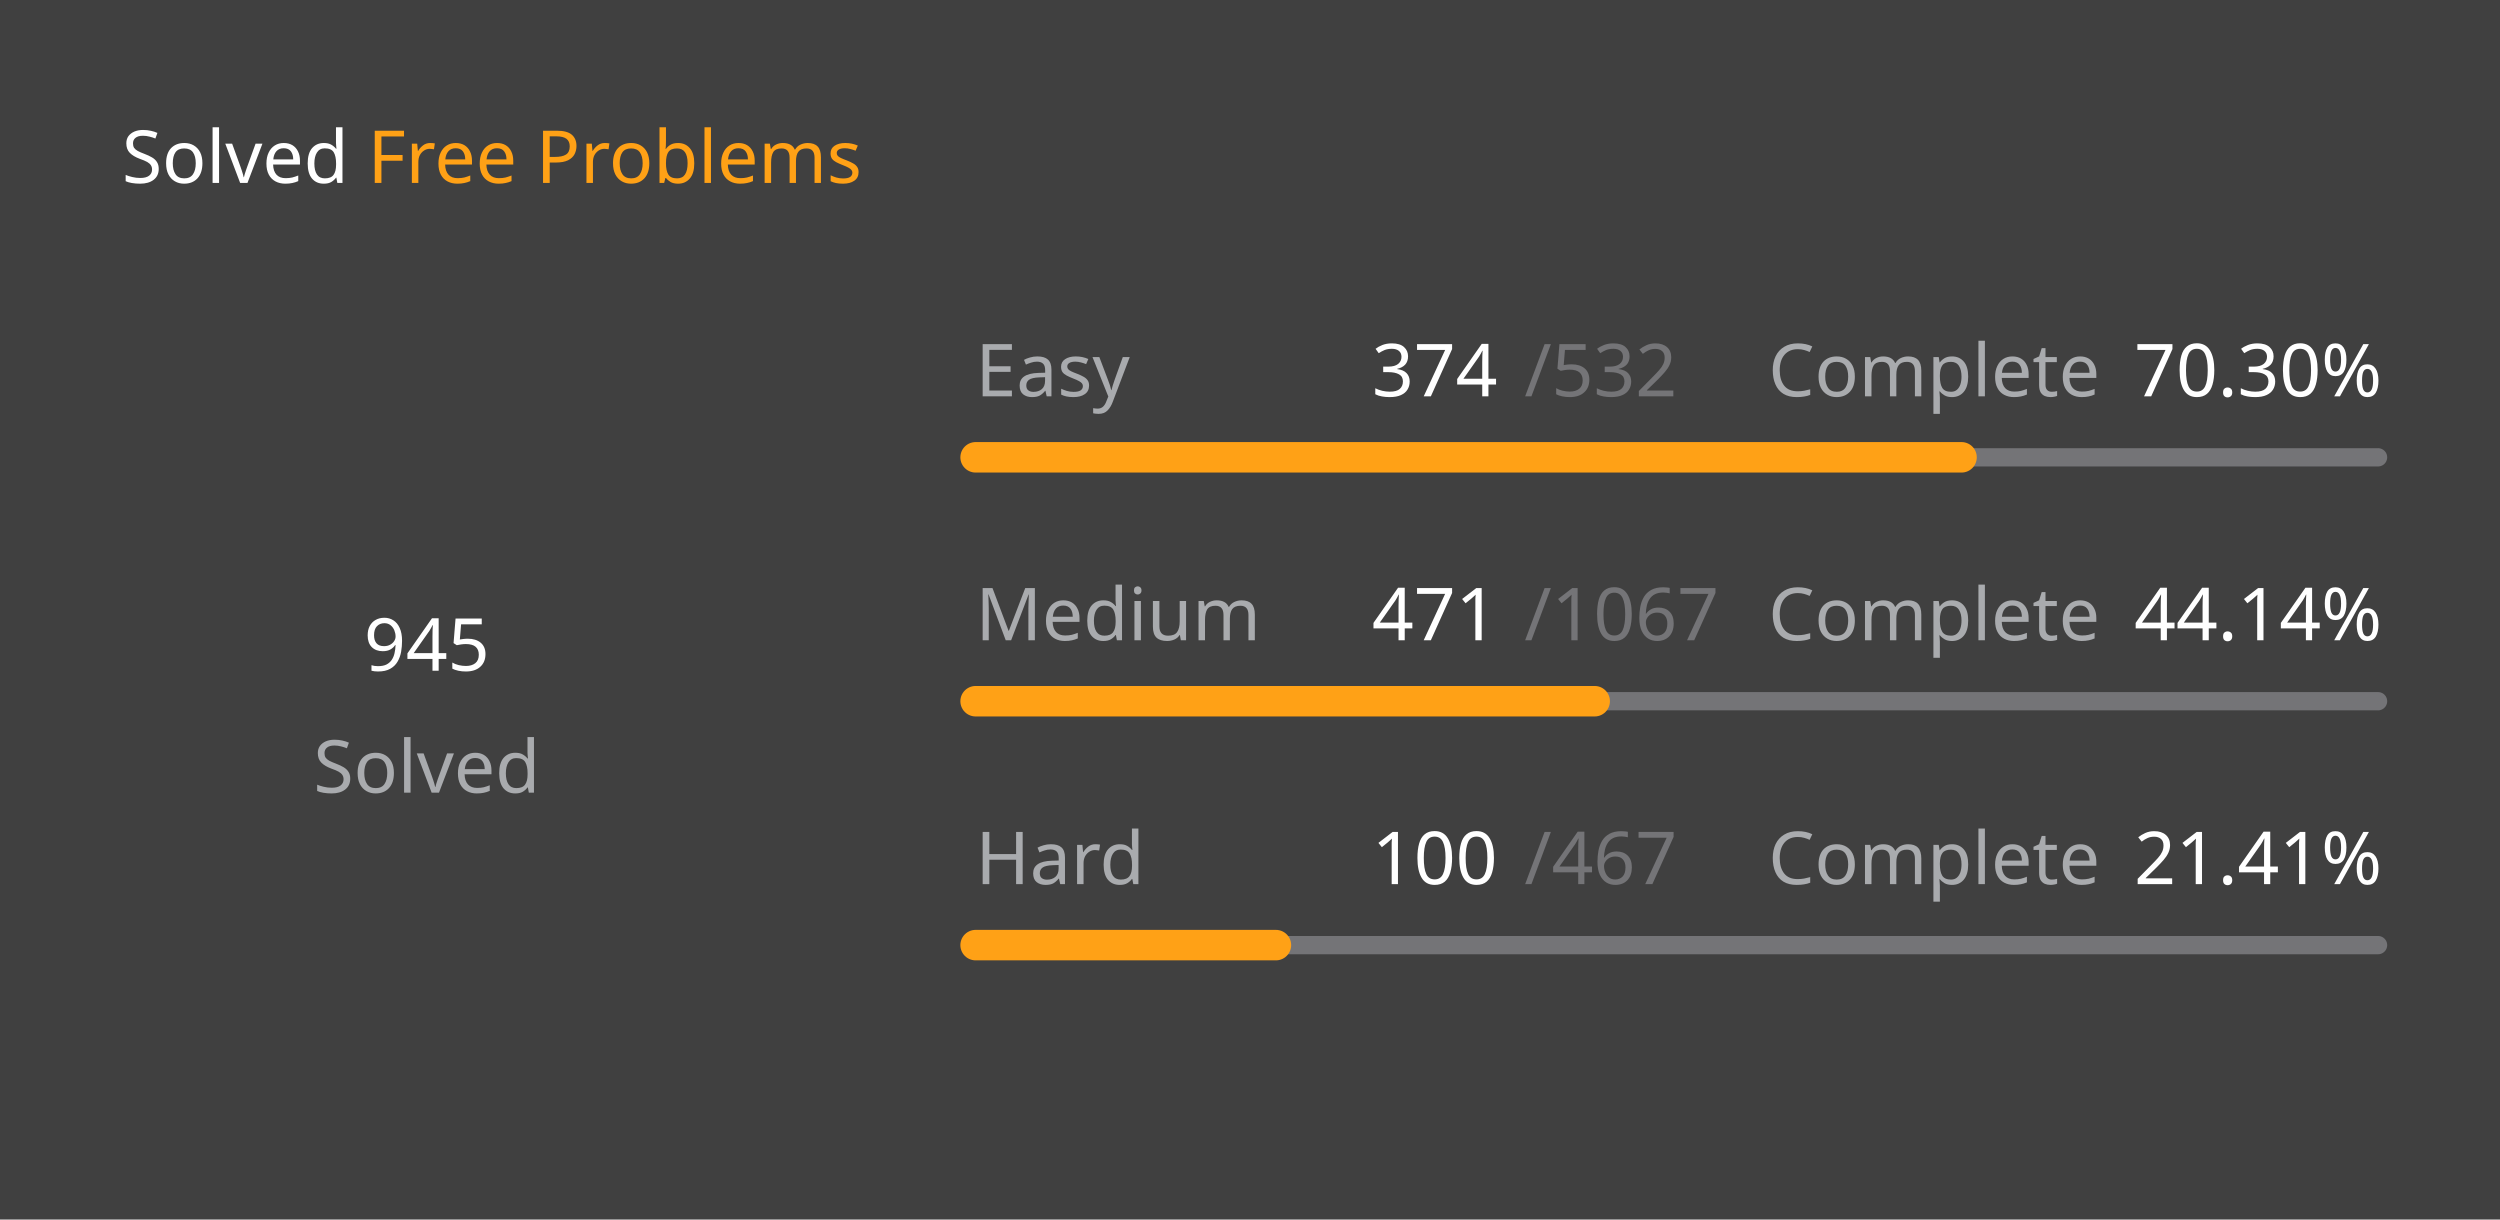
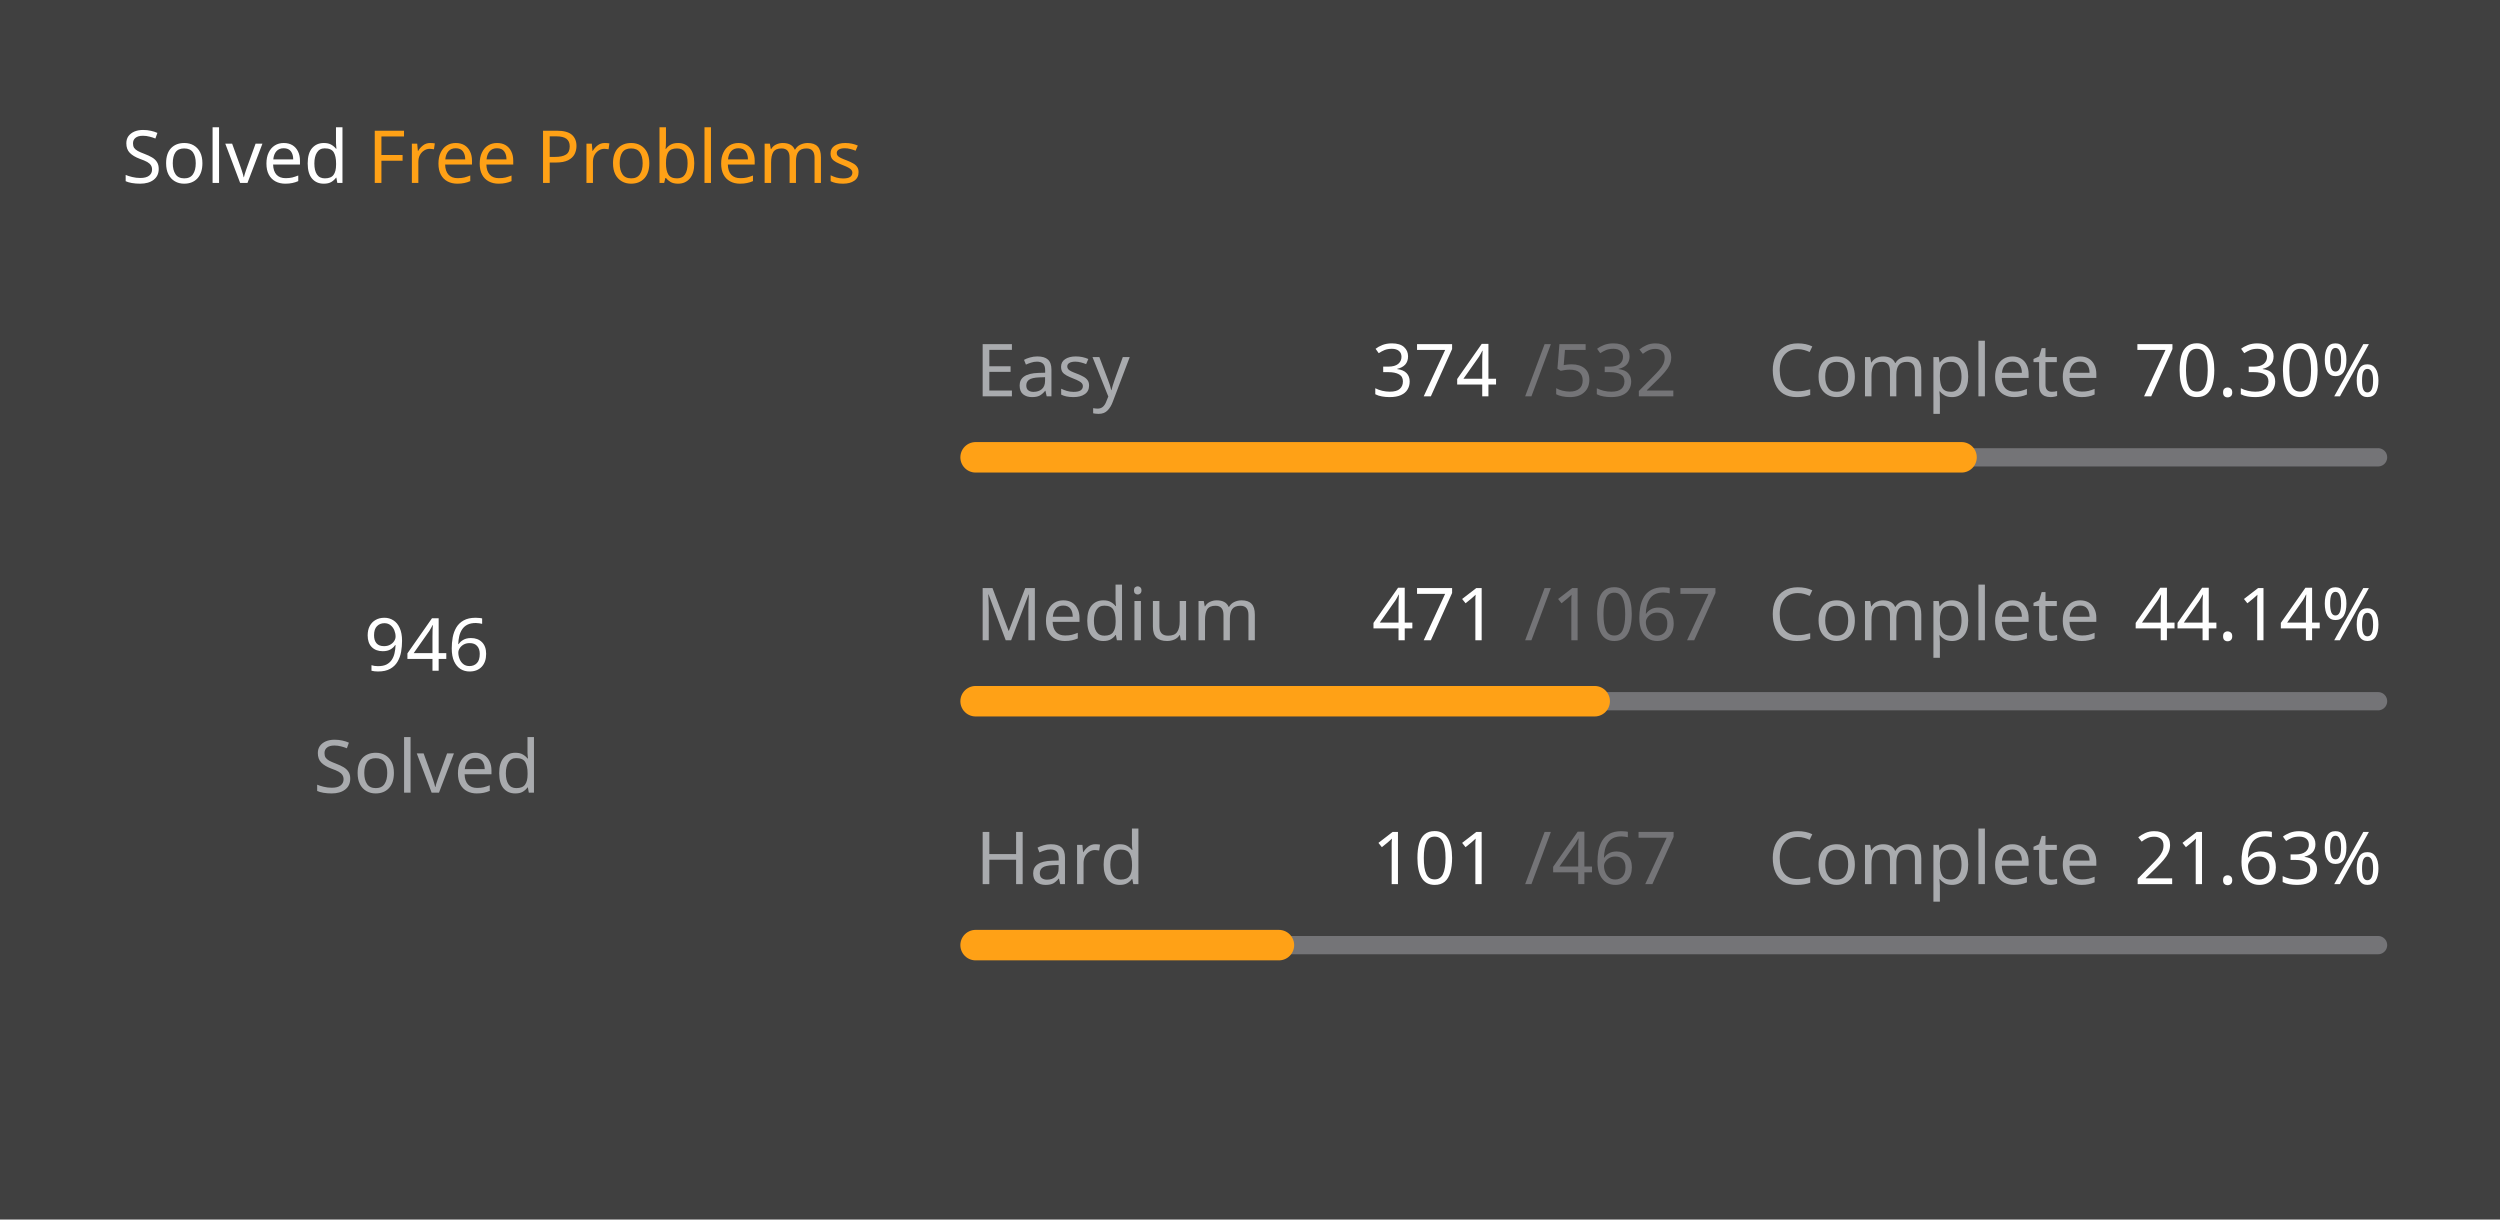
<svg xmlns="http://www.w3.org/2000/svg" version="1.1" height="200" width="410" viewBox="0 0 410 200">
  <style>*{font-family: "Segoe UI", Tahoma, Geneva, Verdana, sans-serif;}</style>
  <style>.title{font-weight: 500;font-size: 1rem;}</style>
  <style>.rotate-90{transform: rotate(-90deg);transform-origin: center;transform-box: fill-box;}</style>
  <style>.state{font-size: .75rem;}</style>
  <style>.light{color: #ffffff;fill: #ffffff;}</style>
  <style>.light-gray{color: #eff2f699;fill: #eff2f699;}</style>
  <style>.dark-gray{color: #ebebf54d;fill: #ebebf54d;}</style>
  <style>.gray{color: #747474;fill: #747474;}</style>
  <style>.orange{color: #ffa116;fill: #ffa116;}</style>
  <style>.background{color: #404040;fill: #404040;}</style>
  <rect fill="#404040" x="0" y="0" width="410" height="200" rx="0.5rem" />
  <g text-anchor="start" text-decoration="1" class="title">
    <text x="20" y="30">
      <tspan class="light">Solved</tspan>
      <tspan class="orange">Free Problems</tspan>
    </text>
  </g>
  <g class="rotate-90">
    <circle fill="none" cx="70" cy="110" r="46" stroke="#747474" stroke-width="3" stroke-linecap="round" />
-     <circle fill="none" cx="70" cy="110" r="46" stroke="#ffa116" stroke-width="5" stroke-linecap="round" stroke-dasharray="132.202 156.824" stroke-dashoffset="0" data-difficult="ALL" />
+     <circle fill="none" cx="70" cy="110" r="46" stroke="#ffa116" stroke-width="5" stroke-linecap="round" stroke-dasharray="132.342 156.684" stroke-dashoffset="0" data-difficult="ALL" />
  </g>
  <g class="state">
    <g text-anchor="middle">
-       <text x="70" y="110" class="light" font-size="1.2rem">945</text>
+       <text x="70" y="110" class="light" font-size="1.2rem">946</text>
      <text x="70" y="130" class="light-gray">Solved</text>
    </g>
    <g>
      <text x="160" y="65" class="light-gray">Easy</text>
      <text x="225" y="65" class="light">374</text>
      <text x="250" y="65" class="dark-gray">/532</text>
      <text x="290" y="65" class="light-gray">Complete</text>
      <text x="350" y="65" class="light">70.30%</text>
      <path d="M 160 75 L 390 75" stroke-linecap="round" stroke-linejoin="round" stroke="#ebebf54d" stroke-width="3" />
      <path d="M 160 75 L 321.692 75" stroke-linecap="round" stroke-linejoin="round" stroke="#ffa116" stroke-width="5" />
    </g>
    <g>
      <text x="160" y="105" class="light-gray">Medium</text>
      <text x="225" y="105" class="light">471</text>
      <text x="250" y="105" class="dark-gray">/1067</text>
      <text x="290" y="105" class="light-gray">Complete</text>
      <text x="350" y="105" class="light">44.14%</text>
      <path d="M 160 115 L 390 115" stroke-linecap="round" stroke-linejoin="round" stroke="#ebebf54d" stroke-width="3" />
      <path d="M 160 115 L 261.528 115" stroke-linecap="round" stroke-linejoin="round" stroke="#ffa116" stroke-width="5" />
    </g>
    <g>
      <text x="160" y="145" class="light-gray">Hard</text>
-       <text x="225" y="145" class="light">100</text>
+       <text x="225" y="145" class="light">101</text>
      <text x="250" y="145" class="dark-gray">/467</text>
      <text x="290" y="145" class="light-gray">Complete</text>
-       <text x="350" y="145" class="light">21.41%</text>
+       <text x="350" y="145" class="light">21.63%</text>
      <path d="M 160 155 L 390 155" stroke-linecap="round" stroke-linejoin="round" stroke="#ebebf54d" stroke-width="3" />
-       <path d="M 160 155 L 209.251 155" stroke-linecap="round" stroke-linejoin="round" stroke="#ffa116" stroke-width="5" />
+       <path d="M 160 155 L 209.743 155" stroke-linecap="round" stroke-linejoin="round" stroke="#ffa116" stroke-width="5" />
    </g>
  </g>
</svg>
